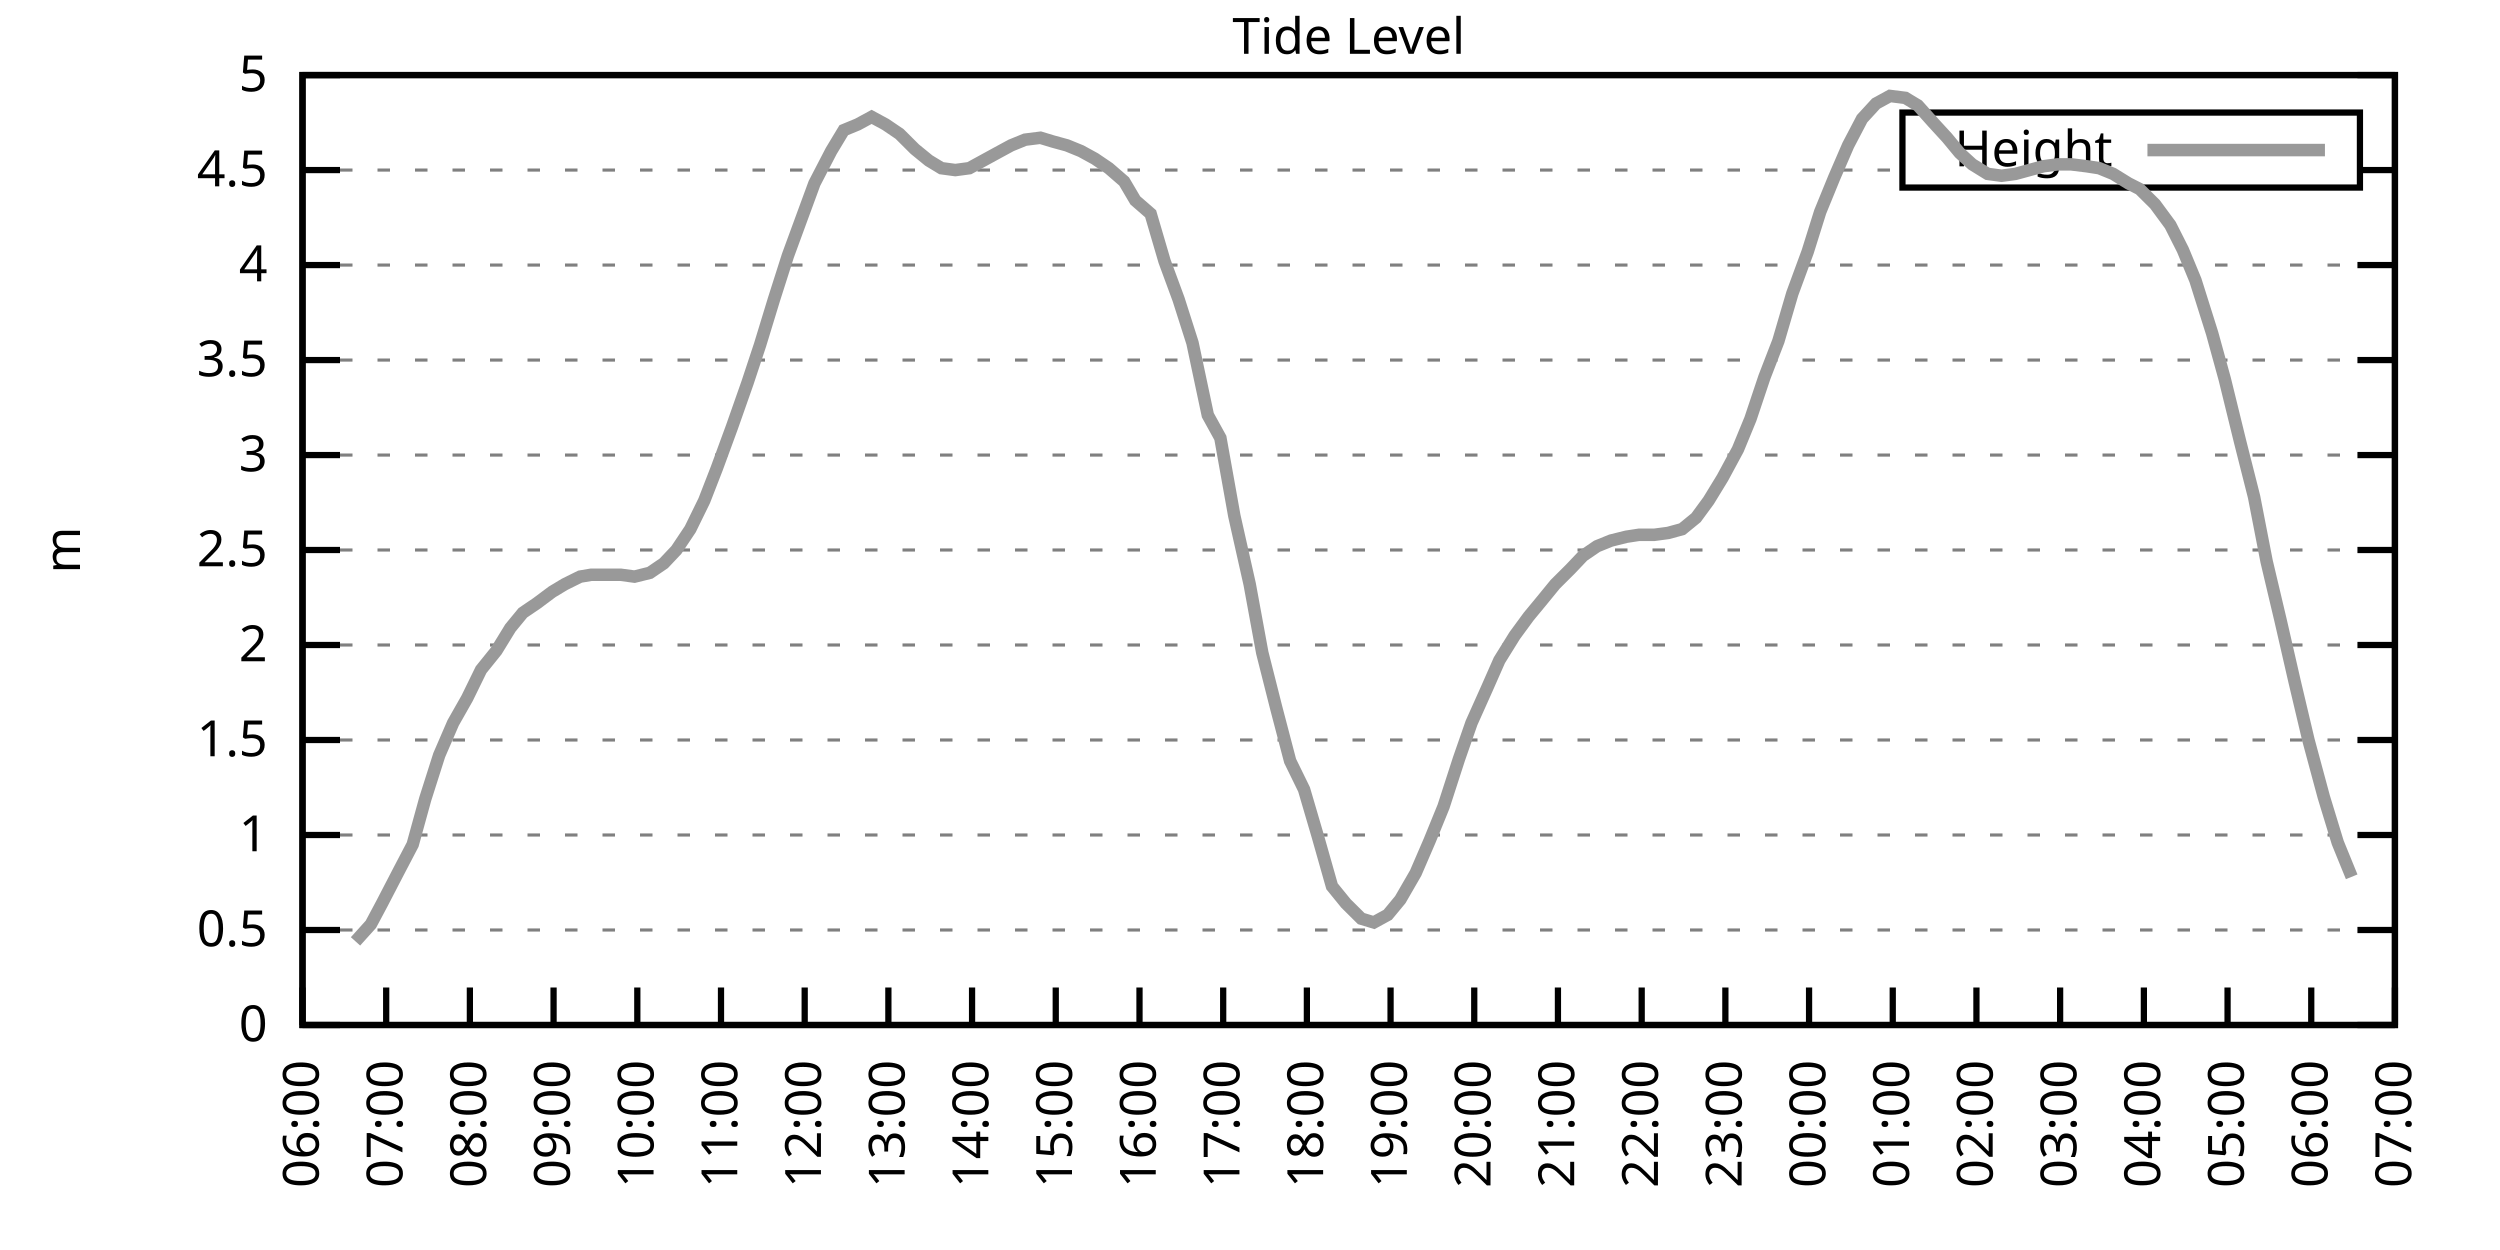
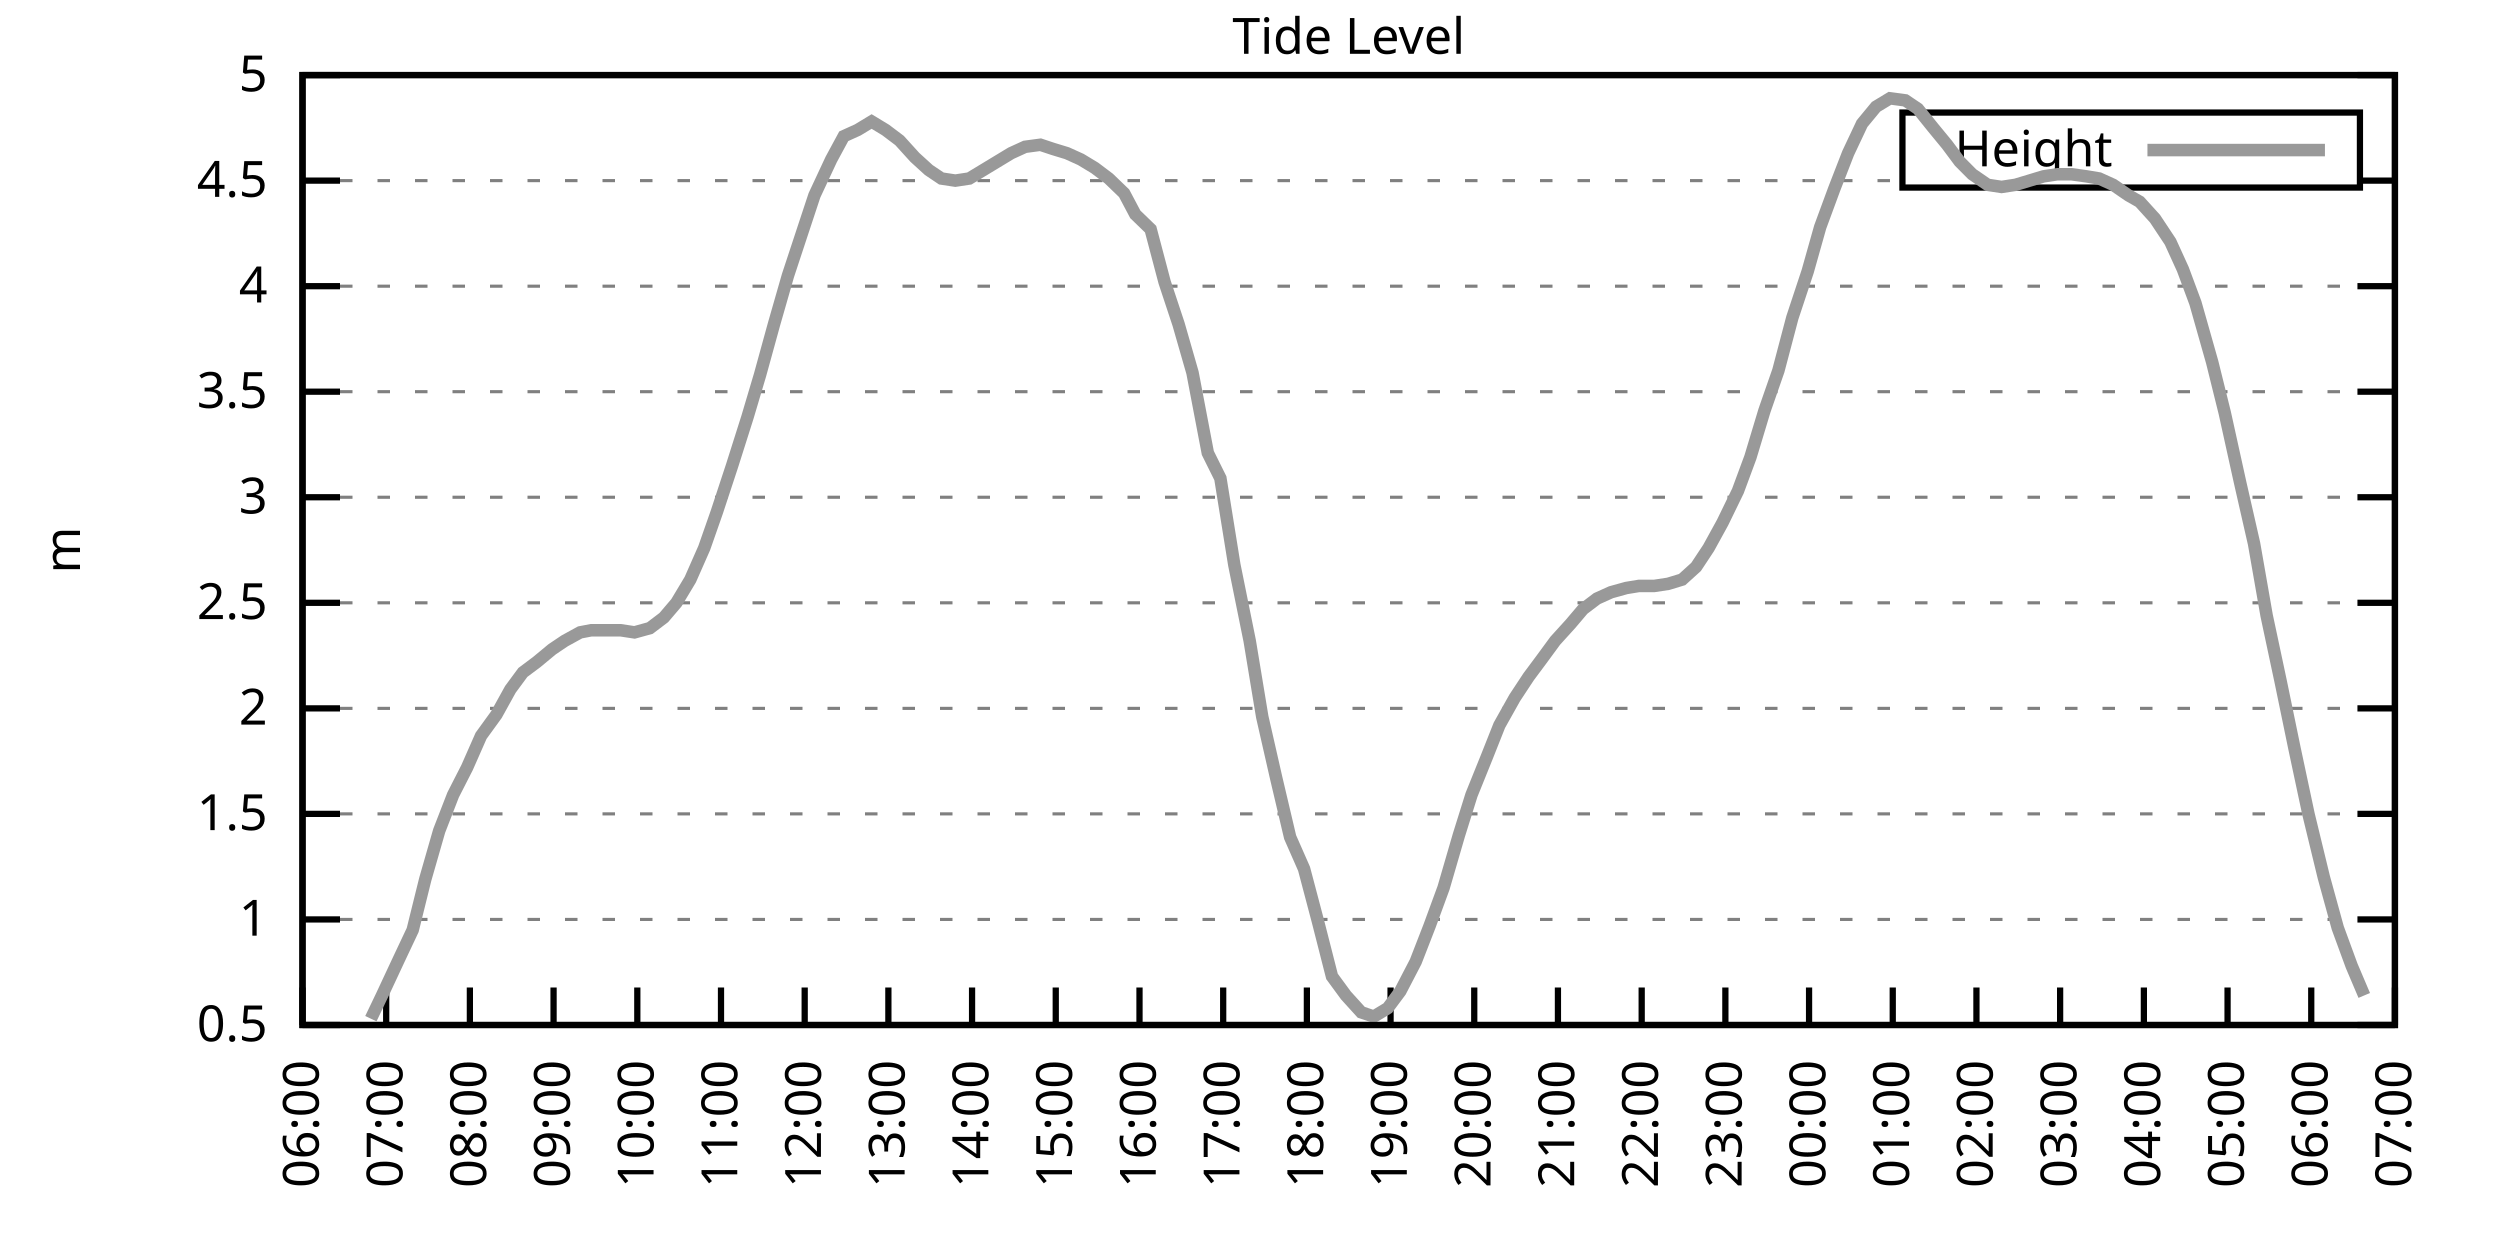
<svg xmlns="http://www.w3.org/2000/svg" xmlns:xlink="http://www.w3.org/1999/xlink" width="400" height="200" viewBox="0 0 400 200">
  <g id="gnuplot_canvas">
    <rect x="0" y="0" width="400" height="200" fill="none" />
    <defs>
      <circle id="gpDot" r="0.5" stroke-width="0.5" stroke="currentColor" />
      <path id="gpPt0" stroke-width="0.333" stroke="currentColor" d="M-1,0 h2 M0,-1 v2" />
      <path id="gpPt1" stroke-width="0.333" stroke="currentColor" d="M-1,-1 L1,1 M1,-1 L-1,1" />
      <path id="gpPt2" stroke-width="0.333" stroke="currentColor" d="M-1,0 L1,0 M0,-1 L0,1 M-1,-1 L1,1 M-1,1 L1,-1" />
      <rect id="gpPt3" stroke-width="0.333" stroke="currentColor" x="-1" y="-1" width="2" height="2" />
      <rect id="gpPt4" stroke-width="0.333" stroke="currentColor" fill="currentColor" x="-1" y="-1" width="2" height="2" />
      <circle id="gpPt5" stroke-width="0.333" stroke="currentColor" cx="0" cy="0" r="1" />
      <use xlink:href="#gpPt5" id="gpPt6" fill="currentColor" stroke="none" />
      <path id="gpPt7" stroke-width="0.333" stroke="currentColor" d="M0,-1.33 L-1.33,0.67 L1.33,0.67 z" />
      <use xlink:href="#gpPt7" id="gpPt8" fill="currentColor" stroke="none" />
      <use xlink:href="#gpPt7" id="gpPt9" stroke="currentColor" transform="rotate(180)" />
      <use xlink:href="#gpPt9" id="gpPt10" fill="currentColor" stroke="none" />
      <use xlink:href="#gpPt3" id="gpPt11" stroke="currentColor" transform="rotate(45)" />
      <use xlink:href="#gpPt11" id="gpPt12" fill="currentColor" stroke="none" />
      <path id="gpPt13" stroke-width="0.333" stroke="currentColor" d="M0,1.330 L1.265,0.411 L0.782,-1.067 L-0.782,-1.076 L-1.265,0.411 z" />
      <use xlink:href="#gpPt13" id="gpPt14" fill="currentColor" stroke="none" />
      <filter id="textbox" filterUnits="objectBoundingBox" x="0" y="0" height="1" width="1">
        <feFlood flood-color="white" flood-opacity="1" result="bgnd" />
        <feComposite in="SourceGraphic" in2="bgnd" operator="atop" />
      </filter>
      <filter id="greybox" filterUnits="objectBoundingBox" x="0" y="0" height="1" width="1">
        <feFlood flood-color="lightgrey" flood-opacity="1" result="grey" />
        <feComposite in="SourceGraphic" in2="grey" operator="atop" />
      </filter>
    </defs>
    <g fill="none" color="white" stroke="currentColor" stroke-width="1.00" stroke-linecap="butt" stroke-linejoin="miter">
</g>
    <g fill="none" color="black" stroke="currentColor" stroke-width="1.00" stroke-linecap="butt" stroke-linejoin="miter">
      <g stroke="none" shape-rendering="crispEdges">
        <polygon fill="rgb(255, 255, 255)" points="48.40,164.00 383.18,164.00 383.18,12.02 48.40,12.02 " />
      </g>
    </g>
    <g fill="none" color="black" stroke="currentColor" stroke-width="1.00" stroke-linecap="butt" stroke-linejoin="miter">
</g>
    <g fill="none" color="black" stroke="black" stroke-width="0.50" stroke-linecap="butt" stroke-linejoin="miter">
</g>
    <g fill="none" color="gray" stroke="currentColor" stroke-width="0.50" stroke-linecap="butt" stroke-linejoin="miter">
      <path stroke="gray" stroke-dasharray="2,4" class="gridline" d="M48.40,164.00 L383.19,164.00  " />
    </g>
    <g fill="none" color="gray" stroke="gray" stroke-width="1.00" stroke-linecap="butt" stroke-linejoin="miter">
</g>
    <g fill="none" color="black" stroke="currentColor" stroke-width="1.00" stroke-linecap="butt" stroke-linejoin="miter">
      <path stroke="black" d="M48.40,164.00 L54.40,164.00 M383.19,164.00 L377.19,164.00  " />
      <g transform="translate(42.80,166.60)" stroke="none" fill="black" font-family="Sans" font-size="8.00" text-anchor="end">
        <text>
-           <tspan font-family="Sans"> 0</tspan>
-         </text>
-       </g>
-     </g>
-     <g fill="none" color="black" stroke="currentColor" stroke-width="1.00" stroke-linecap="butt" stroke-linejoin="miter">
- </g>
-     <g fill="none" color="black" stroke="black" stroke-width="0.50" stroke-linecap="butt" stroke-linejoin="miter">
- </g>
-     <g fill="none" color="gray" stroke="currentColor" stroke-width="0.50" stroke-linecap="butt" stroke-linejoin="miter">
-       <path stroke="gray" stroke-dasharray="2,4" class="gridline" d="M48.40,148.80 L383.19,148.80  " />
-     </g>
-     <g fill="none" color="gray" stroke="gray" stroke-width="1.00" stroke-linecap="butt" stroke-linejoin="miter">
- </g>
-     <g fill="none" color="black" stroke="currentColor" stroke-width="1.00" stroke-linecap="butt" stroke-linejoin="miter">
-       <path stroke="black" d="M48.40,148.80 L54.40,148.80 M383.19,148.80 L377.19,148.80  " />
-       <g transform="translate(42.80,151.40)" stroke="none" fill="black" font-family="Sans" font-size="8.00" text-anchor="end">
-         <text>
          <tspan font-family="Sans"> 0.5</tspan>
        </text>
      </g>
    </g>
    <g fill="none" color="black" stroke="currentColor" stroke-width="1.00" stroke-linecap="butt" stroke-linejoin="miter">
</g>
    <g fill="none" color="black" stroke="black" stroke-width="0.50" stroke-linecap="butt" stroke-linejoin="miter">
</g>
    <g fill="none" color="gray" stroke="currentColor" stroke-width="0.50" stroke-linecap="butt" stroke-linejoin="miter">
-       <path stroke="gray" stroke-dasharray="2,4" class="gridline" d="M48.40,133.60 L383.19,133.60  " />
-     </g>
-     <g fill="none" color="gray" stroke="gray" stroke-width="1.00" stroke-linecap="butt" stroke-linejoin="miter">
- </g>
-     <g fill="none" color="black" stroke="currentColor" stroke-width="1.00" stroke-linecap="butt" stroke-linejoin="miter">
-       <path stroke="black" d="M48.40,133.60 L54.40,133.60 M383.19,133.60 L377.19,133.60  " />
-       <g transform="translate(42.80,136.20)" stroke="none" fill="black" font-family="Sans" font-size="8.00" text-anchor="end">
+       <path stroke="gray" stroke-dasharray="2,4" class="gridline" d="M48.40,147.11 L383.19,147.11  " />
+     </g>
+     <g fill="none" color="gray" stroke="gray" stroke-width="1.00" stroke-linecap="butt" stroke-linejoin="miter">
+ </g>
+     <g fill="none" color="black" stroke="currentColor" stroke-width="1.00" stroke-linecap="butt" stroke-linejoin="miter">
+       <path stroke="black" d="M48.40,147.11 L54.40,147.11 M383.19,147.11 L377.19,147.11  " />
+       <g transform="translate(42.80,149.71)" stroke="none" fill="black" font-family="Sans" font-size="8.00" text-anchor="end">
        <text>
          <tspan font-family="Sans"> 1</tspan>
        </text>
      </g>
    </g>
    <g fill="none" color="black" stroke="currentColor" stroke-width="1.00" stroke-linecap="butt" stroke-linejoin="miter">
</g>
    <g fill="none" color="black" stroke="black" stroke-width="0.50" stroke-linecap="butt" stroke-linejoin="miter">
</g>
    <g fill="none" color="gray" stroke="currentColor" stroke-width="0.50" stroke-linecap="butt" stroke-linejoin="miter">
-       <path stroke="gray" stroke-dasharray="2,4" class="gridline" d="M48.40,118.40 L383.19,118.40  " />
-     </g>
-     <g fill="none" color="gray" stroke="gray" stroke-width="1.00" stroke-linecap="butt" stroke-linejoin="miter">
- </g>
-     <g fill="none" color="black" stroke="currentColor" stroke-width="1.00" stroke-linecap="butt" stroke-linejoin="miter">
-       <path stroke="black" d="M48.40,118.40 L54.40,118.40 M383.19,118.40 L377.19,118.40  " />
-       <g transform="translate(42.80,121.00)" stroke="none" fill="black" font-family="Sans" font-size="8.00" text-anchor="end">
+       <path stroke="gray" stroke-dasharray="2,4" class="gridline" d="M48.40,130.22 L383.19,130.22  " />
+     </g>
+     <g fill="none" color="gray" stroke="gray" stroke-width="1.00" stroke-linecap="butt" stroke-linejoin="miter">
+ </g>
+     <g fill="none" color="black" stroke="currentColor" stroke-width="1.00" stroke-linecap="butt" stroke-linejoin="miter">
+       <path stroke="black" d="M48.40,130.22 L54.40,130.22 M383.19,130.22 L377.19,130.22  " />
+       <g transform="translate(42.80,132.82)" stroke="none" fill="black" font-family="Sans" font-size="8.00" text-anchor="end">
        <text>
          <tspan font-family="Sans"> 1.5</tspan>
        </text>
      </g>
    </g>
    <g fill="none" color="black" stroke="currentColor" stroke-width="1.00" stroke-linecap="butt" stroke-linejoin="miter">
</g>
    <g fill="none" color="black" stroke="black" stroke-width="0.50" stroke-linecap="butt" stroke-linejoin="miter">
</g>
    <g fill="none" color="gray" stroke="currentColor" stroke-width="0.50" stroke-linecap="butt" stroke-linejoin="miter">
-       <path stroke="gray" stroke-dasharray="2,4" class="gridline" d="M48.40,103.20 L383.19,103.20  " />
-     </g>
-     <g fill="none" color="gray" stroke="gray" stroke-width="1.00" stroke-linecap="butt" stroke-linejoin="miter">
- </g>
-     <g fill="none" color="black" stroke="currentColor" stroke-width="1.00" stroke-linecap="butt" stroke-linejoin="miter">
-       <path stroke="black" d="M48.40,103.20 L54.40,103.20 M383.19,103.20 L377.19,103.20  " />
-       <g transform="translate(42.80,105.80)" stroke="none" fill="black" font-family="Sans" font-size="8.00" text-anchor="end">
+       <path stroke="gray" stroke-dasharray="2,4" class="gridline" d="M48.40,113.34 L383.19,113.34  " />
+     </g>
+     <g fill="none" color="gray" stroke="gray" stroke-width="1.00" stroke-linecap="butt" stroke-linejoin="miter">
+ </g>
+     <g fill="none" color="black" stroke="currentColor" stroke-width="1.00" stroke-linecap="butt" stroke-linejoin="miter">
+       <path stroke="black" d="M48.40,113.34 L54.40,113.34 M383.19,113.34 L377.19,113.34  " />
+       <g transform="translate(42.80,115.94)" stroke="none" fill="black" font-family="Sans" font-size="8.00" text-anchor="end">
        <text>
          <tspan font-family="Sans"> 2</tspan>
        </text>
      </g>
    </g>
    <g fill="none" color="black" stroke="currentColor" stroke-width="1.00" stroke-linecap="butt" stroke-linejoin="miter">
</g>
    <g fill="none" color="black" stroke="black" stroke-width="0.50" stroke-linecap="butt" stroke-linejoin="miter">
</g>
    <g fill="none" color="gray" stroke="currentColor" stroke-width="0.50" stroke-linecap="butt" stroke-linejoin="miter">
-       <path stroke="gray" stroke-dasharray="2,4" class="gridline" d="M48.40,88.00 L383.19,88.00  " />
-     </g>
-     <g fill="none" color="gray" stroke="gray" stroke-width="1.00" stroke-linecap="butt" stroke-linejoin="miter">
- </g>
-     <g fill="none" color="black" stroke="currentColor" stroke-width="1.00" stroke-linecap="butt" stroke-linejoin="miter">
-       <path stroke="black" d="M48.40,88.00 L54.40,88.00 M383.19,88.00 L377.19,88.00  " />
-       <g transform="translate(42.80,90.60)" stroke="none" fill="black" font-family="Sans" font-size="8.00" text-anchor="end">
+       <path stroke="gray" stroke-dasharray="2,4" class="gridline" d="M48.40,96.45 L383.19,96.45  " />
+     </g>
+     <g fill="none" color="gray" stroke="gray" stroke-width="1.00" stroke-linecap="butt" stroke-linejoin="miter">
+ </g>
+     <g fill="none" color="black" stroke="currentColor" stroke-width="1.00" stroke-linecap="butt" stroke-linejoin="miter">
+       <path stroke="black" d="M48.40,96.45 L54.40,96.45 M383.19,96.45 L377.19,96.45  " />
+       <g transform="translate(42.80,99.05)" stroke="none" fill="black" font-family="Sans" font-size="8.00" text-anchor="end">
        <text>
          <tspan font-family="Sans"> 2.5</tspan>
        </text>
      </g>
    </g>
    <g fill="none" color="black" stroke="currentColor" stroke-width="1.00" stroke-linecap="butt" stroke-linejoin="miter">
</g>
    <g fill="none" color="black" stroke="black" stroke-width="0.50" stroke-linecap="butt" stroke-linejoin="miter">
</g>
    <g fill="none" color="gray" stroke="currentColor" stroke-width="0.50" stroke-linecap="butt" stroke-linejoin="miter">
-       <path stroke="gray" stroke-dasharray="2,4" class="gridline" d="M48.40,72.81 L383.19,72.81  " />
-     </g>
-     <g fill="none" color="gray" stroke="gray" stroke-width="1.00" stroke-linecap="butt" stroke-linejoin="miter">
- </g>
-     <g fill="none" color="black" stroke="currentColor" stroke-width="1.00" stroke-linecap="butt" stroke-linejoin="miter">
-       <path stroke="black" d="M48.40,72.81 L54.40,72.81 M383.19,72.81 L377.19,72.81  " />
-       <g transform="translate(42.80,75.41)" stroke="none" fill="black" font-family="Sans" font-size="8.00" text-anchor="end">
+       <path stroke="gray" stroke-dasharray="2,4" class="gridline" d="M48.40,79.56 L383.19,79.56  " />
+     </g>
+     <g fill="none" color="gray" stroke="gray" stroke-width="1.00" stroke-linecap="butt" stroke-linejoin="miter">
+ </g>
+     <g fill="none" color="black" stroke="currentColor" stroke-width="1.00" stroke-linecap="butt" stroke-linejoin="miter">
+       <path stroke="black" d="M48.40,79.56 L54.40,79.56 M383.19,79.56 L377.19,79.56  " />
+       <g transform="translate(42.80,82.16)" stroke="none" fill="black" font-family="Sans" font-size="8.00" text-anchor="end">
        <text>
          <tspan font-family="Sans"> 3</tspan>
        </text>
      </g>
    </g>
    <g fill="none" color="black" stroke="currentColor" stroke-width="1.00" stroke-linecap="butt" stroke-linejoin="miter">
</g>
    <g fill="none" color="black" stroke="black" stroke-width="0.50" stroke-linecap="butt" stroke-linejoin="miter">
</g>
    <g fill="none" color="gray" stroke="currentColor" stroke-width="0.50" stroke-linecap="butt" stroke-linejoin="miter">
-       <path stroke="gray" stroke-dasharray="2,4" class="gridline" d="M48.40,57.61 L383.19,57.61  " />
-     </g>
-     <g fill="none" color="gray" stroke="gray" stroke-width="1.00" stroke-linecap="butt" stroke-linejoin="miter">
- </g>
-     <g fill="none" color="black" stroke="currentColor" stroke-width="1.00" stroke-linecap="butt" stroke-linejoin="miter">
-       <path stroke="black" d="M48.40,57.61 L54.40,57.61 M383.19,57.61 L377.19,57.61  " />
-       <g transform="translate(42.80,60.21)" stroke="none" fill="black" font-family="Sans" font-size="8.00" text-anchor="end">
+       <path stroke="gray" stroke-dasharray="2,4" class="gridline" d="M48.40,62.67 L383.19,62.67  " />
+     </g>
+     <g fill="none" color="gray" stroke="gray" stroke-width="1.00" stroke-linecap="butt" stroke-linejoin="miter">
+ </g>
+     <g fill="none" color="black" stroke="currentColor" stroke-width="1.00" stroke-linecap="butt" stroke-linejoin="miter">
+       <path stroke="black" d="M48.40,62.67 L54.40,62.67 M383.19,62.67 L377.19,62.67  " />
+       <g transform="translate(42.80,65.27)" stroke="none" fill="black" font-family="Sans" font-size="8.00" text-anchor="end">
        <text>
          <tspan font-family="Sans"> 3.5</tspan>
        </text>
      </g>
    </g>
    <g fill="none" color="black" stroke="currentColor" stroke-width="1.00" stroke-linecap="butt" stroke-linejoin="miter">
</g>
    <g fill="none" color="black" stroke="black" stroke-width="0.50" stroke-linecap="butt" stroke-linejoin="miter">
</g>
    <g fill="none" color="gray" stroke="currentColor" stroke-width="0.50" stroke-linecap="butt" stroke-linejoin="miter">
-       <path stroke="gray" stroke-dasharray="2,4" class="gridline" d="M48.40,42.41 L383.19,42.41  " />
-     </g>
-     <g fill="none" color="gray" stroke="gray" stroke-width="1.00" stroke-linecap="butt" stroke-linejoin="miter">
- </g>
-     <g fill="none" color="black" stroke="currentColor" stroke-width="1.00" stroke-linecap="butt" stroke-linejoin="miter">
-       <path stroke="black" d="M48.40,42.41 L54.40,42.41 M383.19,42.41 L377.19,42.41  " />
-       <g transform="translate(42.80,45.01)" stroke="none" fill="black" font-family="Sans" font-size="8.00" text-anchor="end">
+       <path stroke="gray" stroke-dasharray="2,4" class="gridline" d="M48.40,45.79 L383.19,45.79  " />
+     </g>
+     <g fill="none" color="gray" stroke="gray" stroke-width="1.00" stroke-linecap="butt" stroke-linejoin="miter">
+ </g>
+     <g fill="none" color="black" stroke="currentColor" stroke-width="1.00" stroke-linecap="butt" stroke-linejoin="miter">
+       <path stroke="black" d="M48.40,45.79 L54.40,45.79 M383.19,45.79 L377.19,45.79  " />
+       <g transform="translate(42.80,48.39)" stroke="none" fill="black" font-family="Sans" font-size="8.00" text-anchor="end">
        <text>
          <tspan font-family="Sans"> 4</tspan>
        </text>
      </g>
    </g>
    <g fill="none" color="black" stroke="currentColor" stroke-width="1.00" stroke-linecap="butt" stroke-linejoin="miter">
</g>
    <g fill="none" color="black" stroke="black" stroke-width="0.50" stroke-linecap="butt" stroke-linejoin="miter">
</g>
    <g fill="none" color="gray" stroke="currentColor" stroke-width="0.50" stroke-linecap="butt" stroke-linejoin="miter">
-       <path stroke="gray" stroke-dasharray="2,4" class="gridline" d="M48.40,27.21 L304.39,27.21 M377.59,27.21 L383.19,27.21  " />
-     </g>
-     <g fill="none" color="gray" stroke="gray" stroke-width="1.00" stroke-linecap="butt" stroke-linejoin="miter">
- </g>
-     <g fill="none" color="black" stroke="currentColor" stroke-width="1.00" stroke-linecap="butt" stroke-linejoin="miter">
-       <path stroke="black" d="M48.40,27.21 L54.40,27.21 M383.19,27.21 L377.19,27.21  " />
-       <g transform="translate(42.80,29.81)" stroke="none" fill="black" font-family="Sans" font-size="8.00" text-anchor="end">
+       <path stroke="gray" stroke-dasharray="2,4" class="gridline" d="M48.40,28.90 L304.39,28.90 M377.59,28.90 L383.19,28.90  " />
+     </g>
+     <g fill="none" color="gray" stroke="gray" stroke-width="1.00" stroke-linecap="butt" stroke-linejoin="miter">
+ </g>
+     <g fill="none" color="black" stroke="currentColor" stroke-width="1.00" stroke-linecap="butt" stroke-linejoin="miter">
+       <path stroke="black" d="M48.40,28.90 L54.40,28.90 M383.19,28.90 L377.19,28.90  " />
+       <g transform="translate(42.80,31.50)" stroke="none" fill="black" font-family="Sans" font-size="8.00" text-anchor="end">
        <text>
          <tspan font-family="Sans"> 4.5</tspan>
        </text>
      </g>
    </g>
    <g fill="none" color="black" stroke="currentColor" stroke-width="1.00" stroke-linecap="butt" stroke-linejoin="miter">
</g>
    <g fill="none" color="black" stroke="black" stroke-width="0.50" stroke-linecap="butt" stroke-linejoin="miter">
</g>
    <g fill="none" color="gray" stroke="currentColor" stroke-width="0.50" stroke-linecap="butt" stroke-linejoin="miter">
      <path stroke="gray" stroke-dasharray="2,4" class="gridline" d="M48.40,12.01 L383.19,12.01  " />
    </g>
    <g fill="none" color="gray" stroke="gray" stroke-width="1.00" stroke-linecap="butt" stroke-linejoin="miter">
</g>
    <g fill="none" color="black" stroke="currentColor" stroke-width="1.00" stroke-linecap="butt" stroke-linejoin="miter">
      <path stroke="black" d="M48.40,12.01 L54.40,12.01 M383.19,12.01 L377.19,12.01  " />
      <g transform="translate(42.80,14.61)" stroke="none" fill="black" font-family="Sans" font-size="8.00" text-anchor="end">
        <text>
          <tspan font-family="Sans"> 5</tspan>
        </text>
      </g>
    </g>
    <g fill="none" color="black" stroke="currentColor" stroke-width="1.00" stroke-linecap="butt" stroke-linejoin="miter">
      <path stroke="black" d="M48.40,164.00 L48.40,158.00  " />
      <g transform="translate(51.00,169.60) rotate(270.00)" stroke="none" fill="black" font-family="Sans" font-size="8.00" text-anchor="end">
        <text>
          <tspan font-family="Sans">06:00</tspan>
        </text>
      </g>
    </g>
    <g fill="none" color="black" stroke="currentColor" stroke-width="1.00" stroke-linecap="butt" stroke-linejoin="miter">
      <path stroke="black" d="M61.79,164.00 L61.79,158.00  " />
      <g transform="translate(64.39,169.60) rotate(270.00)" stroke="none" fill="black" font-family="Sans" font-size="8.00" text-anchor="end">
        <text>
          <tspan font-family="Sans">07:00</tspan>
        </text>
      </g>
    </g>
    <g fill="none" color="black" stroke="currentColor" stroke-width="1.00" stroke-linecap="butt" stroke-linejoin="miter">
      <path stroke="black" d="M75.18,164.00 L75.18,158.00  " />
      <g transform="translate(77.78,169.60) rotate(270.00)" stroke="none" fill="black" font-family="Sans" font-size="8.00" text-anchor="end">
        <text>
          <tspan font-family="Sans">08:00</tspan>
        </text>
      </g>
    </g>
    <g fill="none" color="black" stroke="currentColor" stroke-width="1.00" stroke-linecap="butt" stroke-linejoin="miter">
      <path stroke="black" d="M88.57,164.00 L88.57,158.00  " />
      <g transform="translate(91.17,169.60) rotate(270.00)" stroke="none" fill="black" font-family="Sans" font-size="8.00" text-anchor="end">
        <text>
          <tspan font-family="Sans">09:00</tspan>
        </text>
      </g>
    </g>
    <g fill="none" color="black" stroke="currentColor" stroke-width="1.00" stroke-linecap="butt" stroke-linejoin="miter">
      <path stroke="black" d="M101.97,164.00 L101.97,158.00  " />
      <g transform="translate(104.57,169.60) rotate(270.00)" stroke="none" fill="black" font-family="Sans" font-size="8.00" text-anchor="end">
        <text>
          <tspan font-family="Sans">10:00</tspan>
        </text>
      </g>
    </g>
    <g fill="none" color="black" stroke="currentColor" stroke-width="1.00" stroke-linecap="butt" stroke-linejoin="miter">
      <path stroke="black" d="M115.36,164.00 L115.36,158.00  " />
      <g transform="translate(117.96,169.60) rotate(270.00)" stroke="none" fill="black" font-family="Sans" font-size="8.00" text-anchor="end">
        <text>
          <tspan font-family="Sans">11:00</tspan>
        </text>
      </g>
    </g>
    <g fill="none" color="black" stroke="currentColor" stroke-width="1.00" stroke-linecap="butt" stroke-linejoin="miter">
      <path stroke="black" d="M128.75,164.00 L128.75,158.00  " />
      <g transform="translate(131.35,169.60) rotate(270.00)" stroke="none" fill="black" font-family="Sans" font-size="8.00" text-anchor="end">
        <text>
          <tspan font-family="Sans">12:00</tspan>
        </text>
      </g>
    </g>
    <g fill="none" color="black" stroke="currentColor" stroke-width="1.00" stroke-linecap="butt" stroke-linejoin="miter">
      <path stroke="black" d="M142.14,164.00 L142.14,158.00  " />
      <g transform="translate(144.74,169.60) rotate(270.00)" stroke="none" fill="black" font-family="Sans" font-size="8.00" text-anchor="end">
        <text>
          <tspan font-family="Sans">13:00</tspan>
        </text>
      </g>
    </g>
    <g fill="none" color="black" stroke="currentColor" stroke-width="1.00" stroke-linecap="butt" stroke-linejoin="miter">
      <path stroke="black" d="M155.53,164.00 L155.53,158.00  " />
      <g transform="translate(158.13,169.60) rotate(270.00)" stroke="none" fill="black" font-family="Sans" font-size="8.00" text-anchor="end">
        <text>
          <tspan font-family="Sans">14:00</tspan>
        </text>
      </g>
    </g>
    <g fill="none" color="black" stroke="currentColor" stroke-width="1.00" stroke-linecap="butt" stroke-linejoin="miter">
      <path stroke="black" d="M168.92,164.00 L168.92,158.00  " />
      <g transform="translate(171.52,169.60) rotate(270.00)" stroke="none" fill="black" font-family="Sans" font-size="8.00" text-anchor="end">
        <text>
          <tspan font-family="Sans">15:00</tspan>
        </text>
      </g>
    </g>
    <g fill="none" color="black" stroke="currentColor" stroke-width="1.00" stroke-linecap="butt" stroke-linejoin="miter">
      <path stroke="black" d="M182.32,164.00 L182.32,158.00  " />
      <g transform="translate(184.92,169.60) rotate(270.00)" stroke="none" fill="black" font-family="Sans" font-size="8.00" text-anchor="end">
        <text>
          <tspan font-family="Sans">16:00</tspan>
        </text>
      </g>
    </g>
    <g fill="none" color="black" stroke="currentColor" stroke-width="1.00" stroke-linecap="butt" stroke-linejoin="miter">
      <path stroke="black" d="M195.71,164.00 L195.71,158.00  " />
      <g transform="translate(198.31,169.60) rotate(270.00)" stroke="none" fill="black" font-family="Sans" font-size="8.00" text-anchor="end">
        <text>
          <tspan font-family="Sans">17:00</tspan>
        </text>
      </g>
    </g>
    <g fill="none" color="black" stroke="currentColor" stroke-width="1.00" stroke-linecap="butt" stroke-linejoin="miter">
      <path stroke="black" d="M209.10,164.00 L209.10,158.00  " />
      <g transform="translate(211.70,169.60) rotate(270.00)" stroke="none" fill="black" font-family="Sans" font-size="8.00" text-anchor="end">
        <text>
          <tspan font-family="Sans">18:00</tspan>
        </text>
      </g>
    </g>
    <g fill="none" color="black" stroke="currentColor" stroke-width="1.00" stroke-linecap="butt" stroke-linejoin="miter">
      <path stroke="black" d="M222.49,164.00 L222.49,158.00  " />
      <g transform="translate(225.09,169.60) rotate(270.00)" stroke="none" fill="black" font-family="Sans" font-size="8.00" text-anchor="end">
        <text>
          <tspan font-family="Sans">19:00</tspan>
        </text>
      </g>
    </g>
    <g fill="none" color="black" stroke="currentColor" stroke-width="1.00" stroke-linecap="butt" stroke-linejoin="miter">
      <path stroke="black" d="M235.88,164.00 L235.88,158.00  " />
      <g transform="translate(238.48,169.60) rotate(270.00)" stroke="none" fill="black" font-family="Sans" font-size="8.00" text-anchor="end">
        <text>
          <tspan font-family="Sans">20:00</tspan>
        </text>
      </g>
    </g>
    <g fill="none" color="black" stroke="currentColor" stroke-width="1.00" stroke-linecap="butt" stroke-linejoin="miter">
      <path stroke="black" d="M249.27,164.00 L249.27,158.00  " />
      <g transform="translate(251.87,169.60) rotate(270.00)" stroke="none" fill="black" font-family="Sans" font-size="8.00" text-anchor="end">
        <text>
          <tspan font-family="Sans">21:00</tspan>
        </text>
      </g>
    </g>
    <g fill="none" color="black" stroke="currentColor" stroke-width="1.00" stroke-linecap="butt" stroke-linejoin="miter">
      <path stroke="black" d="M262.67,164.00 L262.67,158.00  " />
      <g transform="translate(265.27,169.60) rotate(270.00)" stroke="none" fill="black" font-family="Sans" font-size="8.00" text-anchor="end">
        <text>
          <tspan font-family="Sans">22:00</tspan>
        </text>
      </g>
    </g>
    <g fill="none" color="black" stroke="currentColor" stroke-width="1.00" stroke-linecap="butt" stroke-linejoin="miter">
      <path stroke="black" d="M276.06,164.00 L276.06,158.00  " />
      <g transform="translate(278.66,169.60) rotate(270.00)" stroke="none" fill="black" font-family="Sans" font-size="8.00" text-anchor="end">
        <text>
          <tspan font-family="Sans">23:00</tspan>
        </text>
      </g>
    </g>
    <g fill="none" color="black" stroke="currentColor" stroke-width="1.00" stroke-linecap="butt" stroke-linejoin="miter">
      <path stroke="black" d="M289.45,164.00 L289.45,158.00  " />
      <g transform="translate(292.05,169.60) rotate(270.00)" stroke="none" fill="black" font-family="Sans" font-size="8.00" text-anchor="end">
        <text>
          <tspan font-family="Sans">00:00</tspan>
        </text>
      </g>
    </g>
    <g fill="none" color="black" stroke="currentColor" stroke-width="1.00" stroke-linecap="butt" stroke-linejoin="miter">
      <path stroke="black" d="M302.84,164.00 L302.84,158.00  " />
      <g transform="translate(305.44,169.60) rotate(270.00)" stroke="none" fill="black" font-family="Sans" font-size="8.00" text-anchor="end">
        <text>
          <tspan font-family="Sans">01:00</tspan>
        </text>
      </g>
    </g>
    <g fill="none" color="black" stroke="currentColor" stroke-width="1.00" stroke-linecap="butt" stroke-linejoin="miter">
      <path stroke="black" d="M316.23,164.00 L316.23,158.00  " />
      <g transform="translate(318.83,169.60) rotate(270.00)" stroke="none" fill="black" font-family="Sans" font-size="8.00" text-anchor="end">
        <text>
          <tspan font-family="Sans">02:00</tspan>
        </text>
      </g>
    </g>
    <g fill="none" color="black" stroke="currentColor" stroke-width="1.00" stroke-linecap="butt" stroke-linejoin="miter">
      <path stroke="black" d="M329.62,164.00 L329.62,158.00  " />
      <g transform="translate(332.22,169.60) rotate(270.00)" stroke="none" fill="black" font-family="Sans" font-size="8.00" text-anchor="end">
        <text>
          <tspan font-family="Sans">03:00</tspan>
        </text>
      </g>
    </g>
    <g fill="none" color="black" stroke="currentColor" stroke-width="1.00" stroke-linecap="butt" stroke-linejoin="miter">
      <path stroke="black" d="M343.02,164.00 L343.02,158.00  " />
      <g transform="translate(345.62,169.60) rotate(270.00)" stroke="none" fill="black" font-family="Sans" font-size="8.00" text-anchor="end">
        <text>
          <tspan font-family="Sans">04:00</tspan>
        </text>
      </g>
    </g>
    <g fill="none" color="black" stroke="currentColor" stroke-width="1.00" stroke-linecap="butt" stroke-linejoin="miter">
      <path stroke="black" d="M356.41,164.00 L356.41,158.00  " />
      <g transform="translate(359.01,169.60) rotate(270.00)" stroke="none" fill="black" font-family="Sans" font-size="8.00" text-anchor="end">
        <text>
          <tspan font-family="Sans">05:00</tspan>
        </text>
      </g>
    </g>
    <g fill="none" color="black" stroke="currentColor" stroke-width="1.00" stroke-linecap="butt" stroke-linejoin="miter">
      <path stroke="black" d="M369.80,164.00 L369.80,158.00  " />
      <g transform="translate(372.40,169.60) rotate(270.00)" stroke="none" fill="black" font-family="Sans" font-size="8.00" text-anchor="end">
        <text>
          <tspan font-family="Sans">06:00</tspan>
        </text>
      </g>
    </g>
    <g fill="none" color="black" stroke="currentColor" stroke-width="1.00" stroke-linecap="butt" stroke-linejoin="miter">
      <path stroke="black" d="M383.19,164.00 L383.19,158.00  " />
      <g transform="translate(385.79,169.60) rotate(270.00)" stroke="none" fill="black" font-family="Sans" font-size="8.00" text-anchor="end">
        <text>
          <tspan font-family="Sans">07:00</tspan>
        </text>
      </g>
    </g>
    <g fill="none" color="black" stroke="currentColor" stroke-width="1.00" stroke-linecap="butt" stroke-linejoin="miter">
</g>
    <g fill="none" color="black" stroke="currentColor" stroke-width="1.00" stroke-linecap="butt" stroke-linejoin="miter">
      <path stroke="black" d="M48.40,12.01 L48.40,164.00 L383.19,164.00 L383.19,12.01 L48.40,12.01 Z  " />
    </g>
    <g fill="none" color="black" stroke="currentColor" stroke-width="1.00" stroke-linecap="butt" stroke-linejoin="miter">
</g>
    <g fill="none" color="black" stroke="currentColor" stroke-width="1.00" stroke-linecap="butt" stroke-linejoin="miter">
      <path stroke="black" d="M304.39,30.01 L304.39,18.01 L377.59,18.01 L377.59,30.01 L304.39,30.01 Z  " />
    </g>
    <g id="Tide_level_plot_1">
      <g fill="none" color="white" stroke="black" stroke-width="2.00" stroke-linecap="butt" stroke-linejoin="miter">
</g>
      <g fill="none" color="black" stroke="currentColor" stroke-width="2.00" stroke-linecap="butt" stroke-linejoin="miter">
        <g transform="translate(337.99,26.61)" stroke="none" fill="black" font-family="Sans" font-size="8.00" text-anchor="end">
          <text>
            <tspan font-family="Sans">Height</tspan>
          </text>
        </g>
      </g>
      <g fill="none" color="black" stroke="currentColor" stroke-width="2.00" stroke-linecap="butt" stroke-linejoin="miter">
-         <path stroke="rgb(153, 153, 153)" d="M343.59,24.01 L371.99,24.01 M56.88,150.62 L59.34,147.89 L61.12,144.55 L63.80,139.38 L66.03,135.12 L68.04,127.83   L70.27,120.83 L72.50,115.67 L74.74,111.72 L76.97,107.16 L79.42,104.12 L81.66,100.47 L83.66,98.04 L85.90,96.52   L88.35,94.69 L90.36,93.48 L92.82,92.26 L94.60,91.96 L97.06,91.96 L99.29,91.96 L101.52,92.26 L103.98,91.65   L106.21,90.13 L108.22,88.00 L110.45,84.66 L112.68,80.10 L114.69,74.93 L117.14,68.25 L119.60,61.25 L121.61,55.18   L123.84,47.88 L126.07,40.89 L128.30,34.81 L130.31,29.34 L132.99,24.17 L135.00,20.83 L137.23,19.91 L139.46,18.70   L141.69,19.91 L143.93,21.43 L146.38,23.87 L148.61,25.69 L150.62,26.91 L152.85,27.21 L155.09,26.91 L157.32,25.69   L159.55,24.47 L161.78,23.26 L164.01,22.35 L166.47,22.04 L168.48,22.65 L170.71,23.26 L172.94,24.17 L175.17,25.39   L177.41,26.91 L179.86,29.03 L181.65,32.07 L184.10,34.20 L186.33,41.80 L188.57,47.88 L190.80,54.87 L193.25,66.42   L195.26,70.07 L197.49,82.53 L199.95,93.48 L201.96,104.42 L204.19,113.24 L206.42,121.75 L208.65,126.31 L210.88,133.91   L213.12,141.81 L215.35,144.55 L217.80,146.98 L219.81,147.59 L222.04,146.37 L224.05,143.94 L226.51,139.68 L228.74,134.51   L230.97,129.04 L233.43,121.44 L235.44,115.67 L237.89,110.20 L239.90,105.64 L242.36,101.68 L244.59,98.64 L246.60,96.21   L248.83,93.48 L251.28,91.04 L253.29,88.92 L255.52,87.40 L257.76,86.49 L260.21,85.88 L262.22,85.57 L264.67,85.57   L266.91,85.27 L269.14,84.66 L271.37,82.84 L273.38,80.10 L275.61,76.45 L278.07,71.89 L280.07,67.03 L282.31,60.34   L284.54,54.57 L286.77,46.97 L289.23,40.28 L291.23,33.90 L293.47,28.42 L295.70,23.26 L297.93,19.00 L300.16,16.57   L302.39,15.35 L304.85,15.66 L306.86,16.87 L309.31,19.61 L311.54,22.04 L313.55,24.47 L315.56,26.30 L318.02,27.82   L320.25,28.12 L322.48,27.82 L324.71,27.21 L326.95,26.60 L329.18,26.30 L331.41,26.30 L333.86,26.60 L335.87,26.91   L338.10,27.82 L340.56,29.34 L342.35,30.25 L344.80,32.68 L347.26,36.02 L349.26,39.98 L351.27,44.84 L353.95,53.35   L355.96,60.65 L358.42,70.68 L360.65,79.49 L362.66,89.83 L364.89,99.25 L367.12,108.98 L369.35,118.40 L371.81,127.52   L374.04,134.82 L376.27,140.29  " />
+         <path stroke="rgb(153, 153, 153)" d="M343.59,24.01 L371.99,24.01 M59.34,162.99 L61.12,159.27 L63.80,153.53 L66.03,148.80 L68.04,140.69 L70.27,132.93   L72.50,127.18 L74.74,122.79 L76.97,117.73 L79.42,114.35 L81.66,110.30 L83.66,107.59 L85.90,105.91 L88.35,103.88   L90.36,102.53 L92.82,101.18 L94.60,100.84 L97.06,100.84 L99.29,100.84 L101.52,101.18 L103.98,100.50 L106.21,98.81   L108.22,96.45 L110.45,92.73 L112.68,87.67 L114.69,81.93 L117.14,74.49 L119.60,66.73 L121.61,59.97 L123.84,51.87   L126.07,44.10 L128.30,37.34 L130.31,31.26 L132.99,25.52 L135.00,21.80 L137.23,20.79 L139.46,19.44 L141.69,20.79   L143.93,22.48 L146.38,25.18 L148.61,27.21 L150.62,28.56 L152.85,28.90 L155.09,28.56 L157.32,27.21 L159.55,25.86   L161.78,24.51 L164.01,23.49 L166.47,23.16 L168.48,23.83 L170.71,24.51 L172.94,25.52 L175.17,26.87 L177.41,28.56   L179.86,30.92 L181.65,34.30 L184.10,36.67 L186.33,45.11 L188.57,51.87 L190.80,59.63 L193.25,72.47 L195.26,76.52   L197.49,90.37 L199.95,102.53 L201.96,114.69 L204.19,124.48 L206.42,133.94 L208.65,139.01 L210.88,147.45 L213.12,156.23   L215.35,159.27 L217.80,161.97 L219.81,162.65 L222.04,161.30 L224.05,158.60 L226.51,153.87 L228.74,148.13 L230.97,142.05   L233.43,133.60 L235.44,127.18 L237.89,121.11 L239.90,116.04 L242.36,111.65 L244.59,108.27 L246.60,105.57 L248.83,102.53   L251.28,99.83 L253.29,97.46 L255.52,95.77 L257.76,94.76 L260.21,94.08 L262.22,93.75 L264.67,93.75 L266.91,93.41   L269.14,92.73 L271.37,90.71 L273.38,87.67 L275.61,83.61 L278.07,78.55 L280.07,73.14 L282.31,65.71 L284.54,59.30   L286.77,50.85 L289.23,43.42 L291.23,36.33 L293.47,30.25 L295.70,24.51 L297.93,19.78 L300.16,17.08 L302.39,15.73   L304.85,16.06 L306.86,17.41 L309.31,20.45 L311.54,23.16 L313.55,25.86 L315.56,27.88 L318.02,29.57 L320.25,29.91   L322.48,29.57 L324.71,28.90 L326.95,28.22 L329.18,27.88 L331.41,27.88 L333.86,28.22 L335.87,28.56 L338.10,29.57   L340.56,31.26 L342.35,32.28 L344.80,34.98 L347.26,38.69 L349.26,43.08 L351.27,48.49 L353.95,57.94 L355.96,66.05   L358.42,77.20 L360.65,86.99 L362.66,98.48 L364.89,108.95 L367.12,119.75 L369.35,130.22 L371.81,140.36 L374.04,148.46   L376.27,154.54 L378.28,159.27  " />
      </g>
    </g>
    <g fill="none" color="black" stroke="currentColor" stroke-width="2.00" stroke-linecap="butt" stroke-linejoin="miter">
</g>
    <g fill="none" color="black" stroke="black" stroke-width="1.00" stroke-linecap="butt" stroke-linejoin="miter">
</g>
    <g fill="none" color="black" stroke="currentColor" stroke-width="1.00" stroke-linecap="butt" stroke-linejoin="miter">
      <path stroke="black" d="M48.40,12.01 L48.40,164.00 L383.19,164.00 L383.19,12.01 L48.40,12.01 Z  " />
      <g transform="translate(12.80,88.01) rotate(270.00)" stroke="none" fill="black" font-family="Sans" font-size="8.00" text-anchor="middle">
        <text>
          <tspan font-family="Sans">m</tspan>
        </text>
      </g>
    </g>
    <g fill="none" color="black" stroke="currentColor" stroke-width="1.00" stroke-linecap="butt" stroke-linejoin="miter">
</g>
    <g fill="none" color="black" stroke="currentColor" stroke-width="1.00" stroke-linecap="butt" stroke-linejoin="miter">
      <g transform="translate(215.79,8.61)" stroke="none" fill="black" font-family="Sans" font-size="8.00" text-anchor="middle">
        <text>
          <tspan font-family="Sans">Tide Level</tspan>
        </text>
      </g>
    </g>
    <g fill="none" color="black" stroke="currentColor" stroke-width="1.00" stroke-linecap="butt" stroke-linejoin="miter">
</g>
  </g>
</svg>
